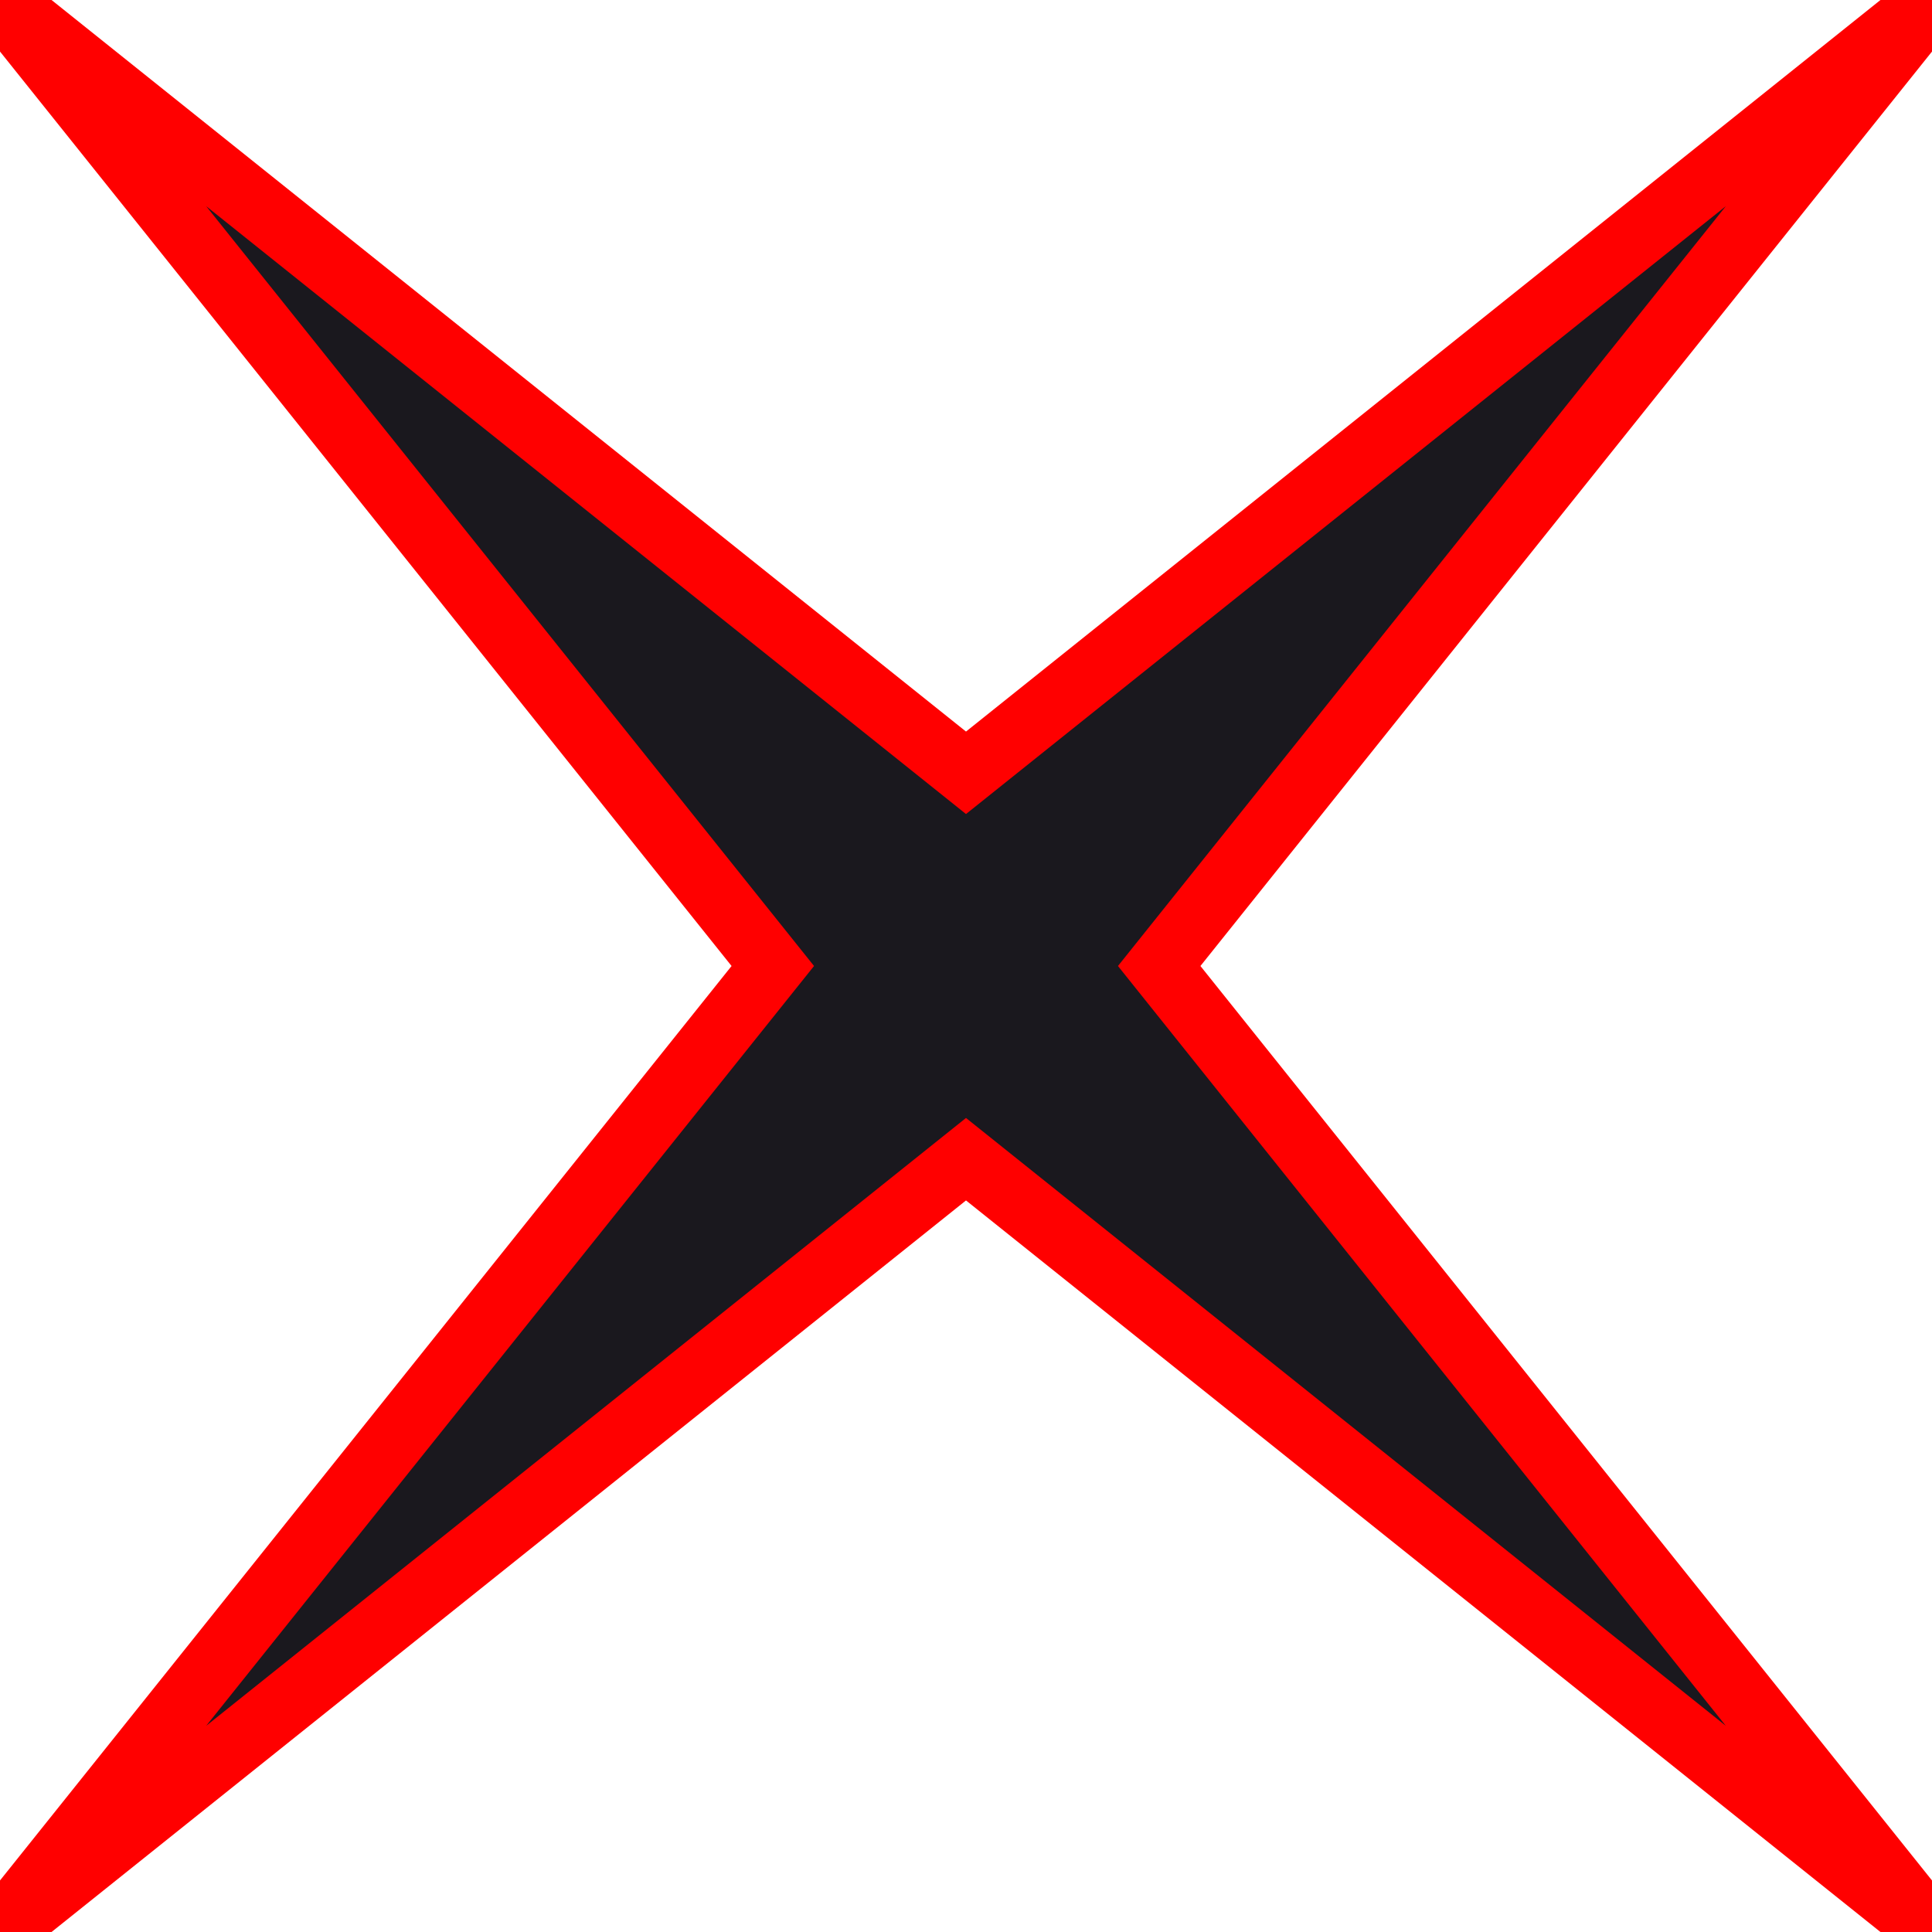
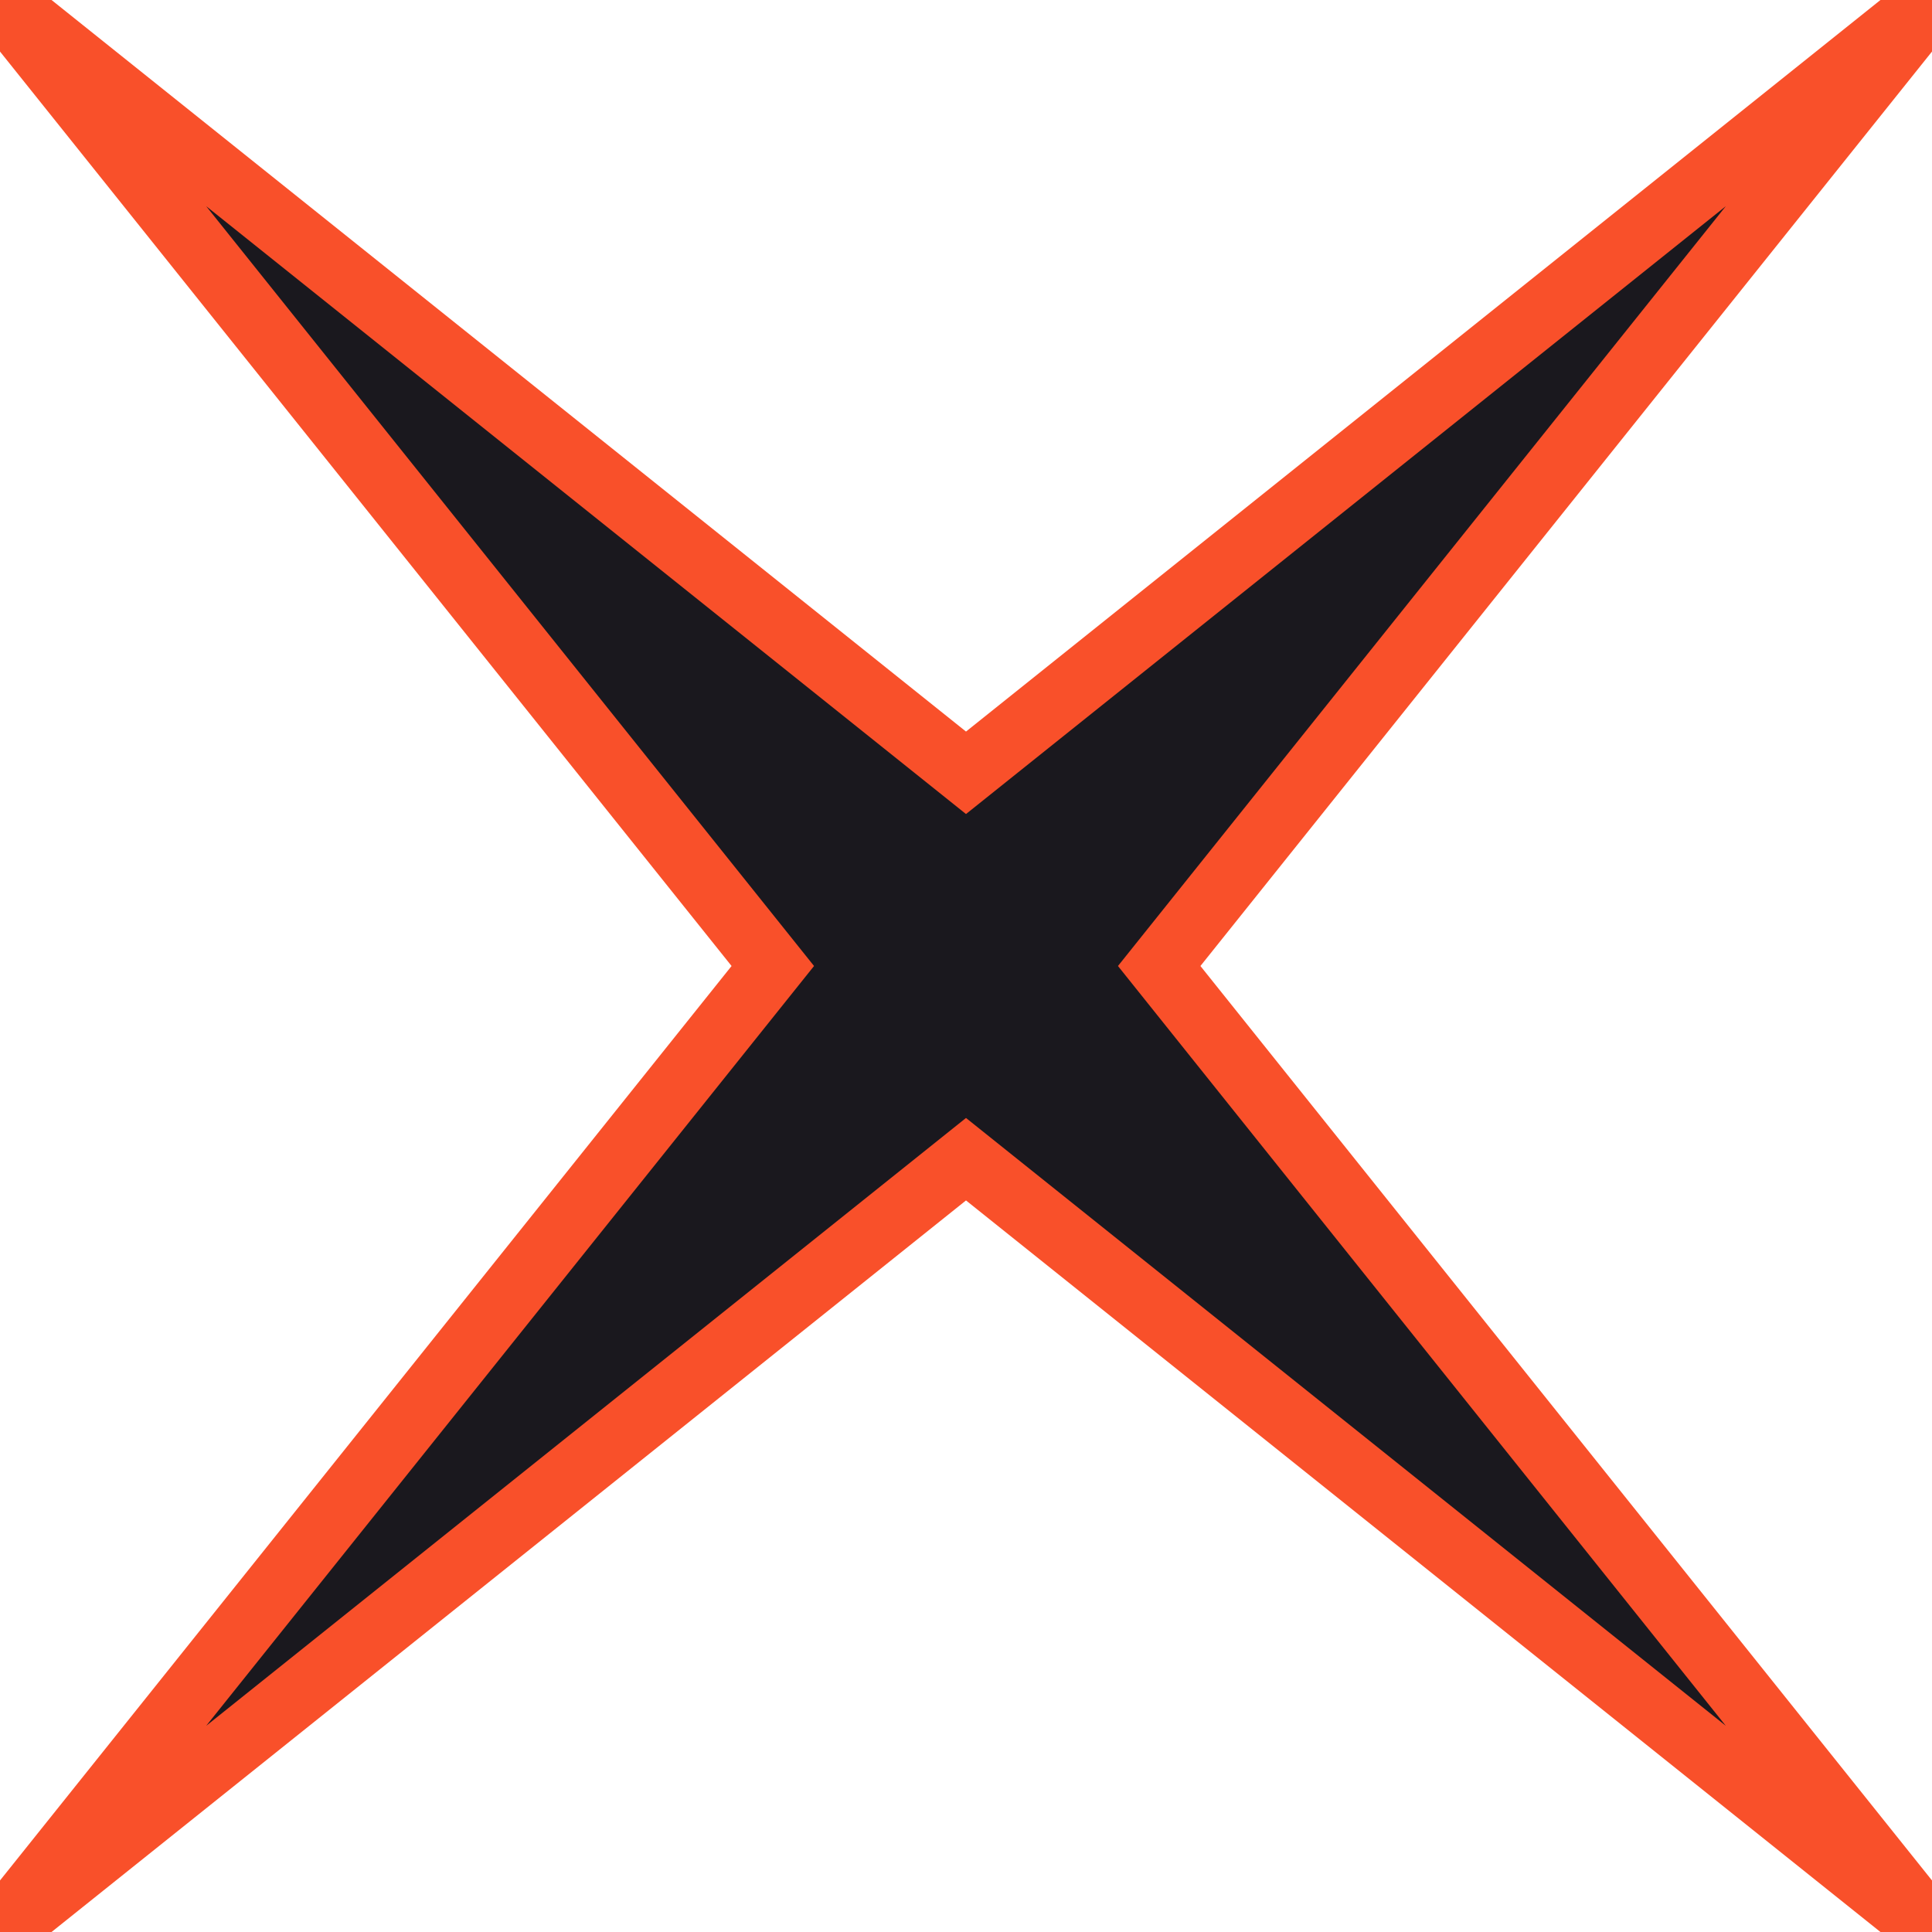
<svg xmlns="http://www.w3.org/2000/svg" version="1.1" width="30" height="30">
-   <path d="M0,0 15,12 30,0 18,15 30,30 15,18 0,30 12,15z" stroke="red" fill="#1a181e" />
+   <path d="M0,0 15,12 30,0 18,15 30,30 15,18 0,30 12,15z" stroke="#f9502a" fill="#1a181e" />
</svg>
